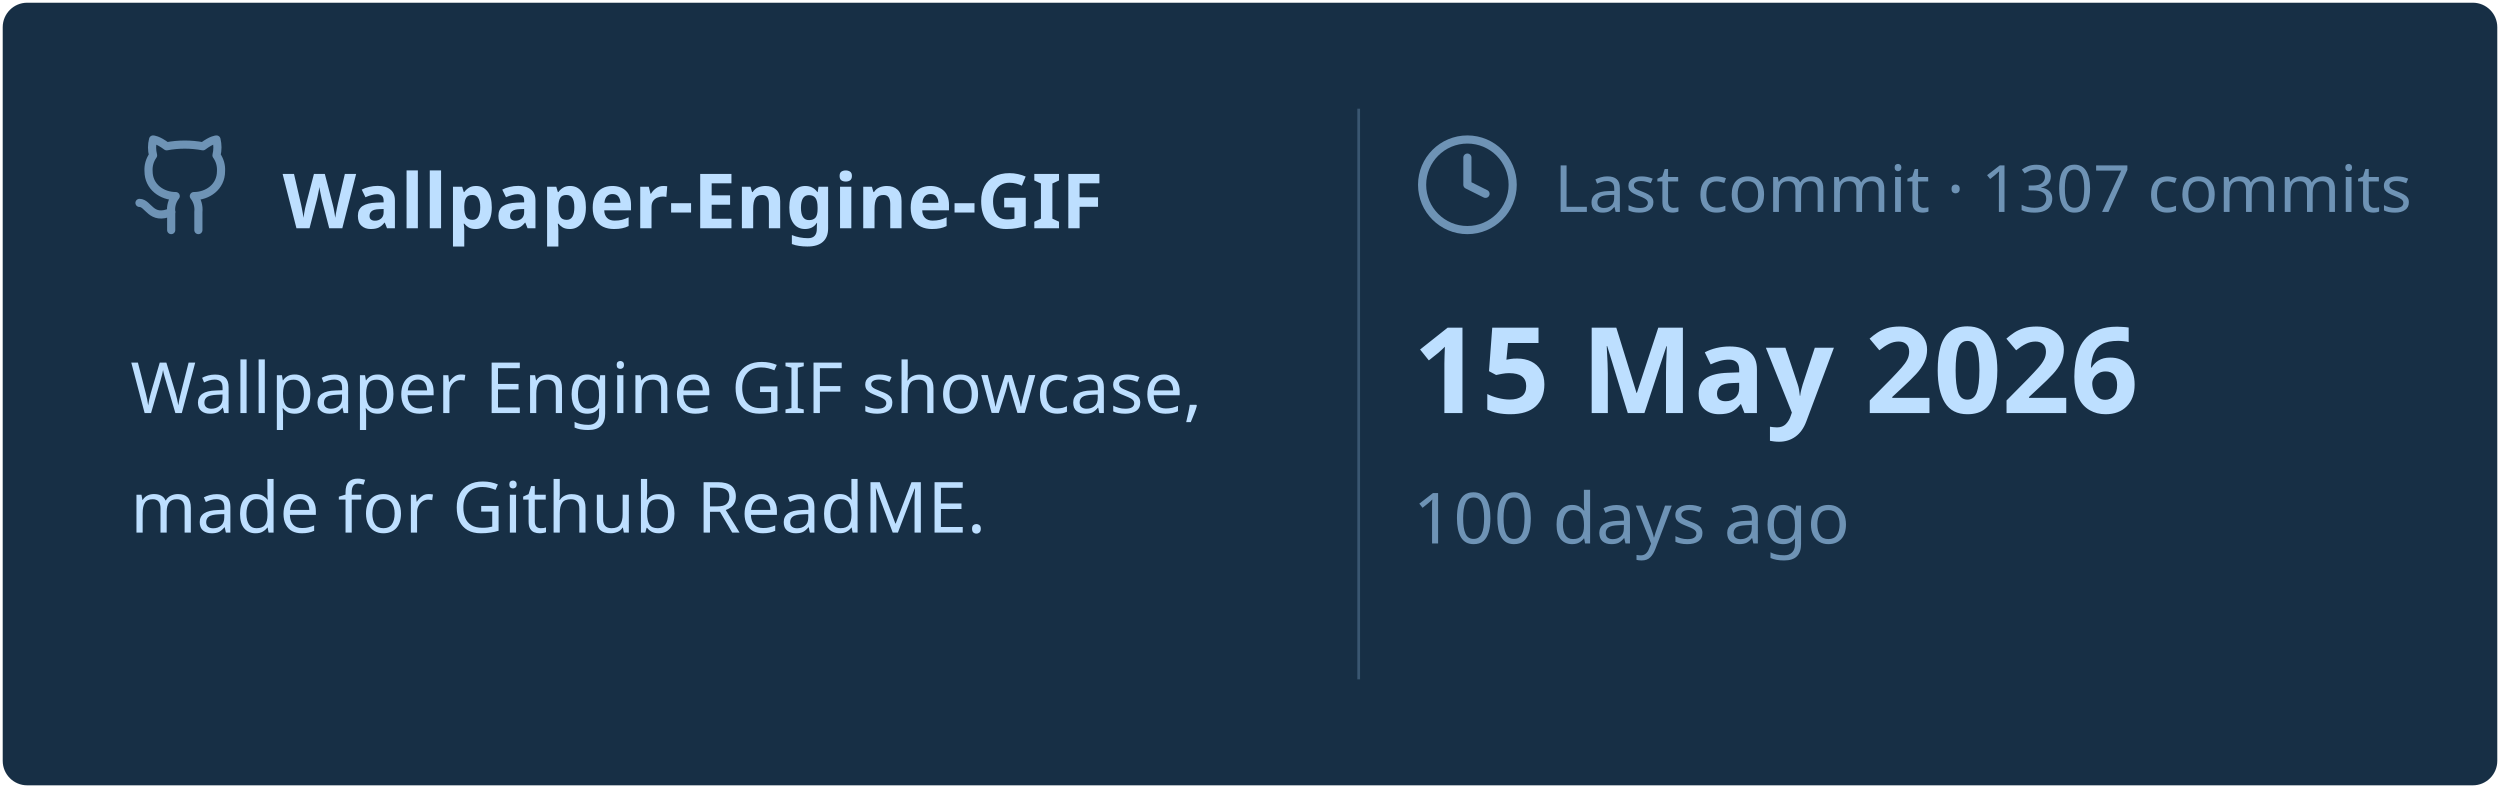
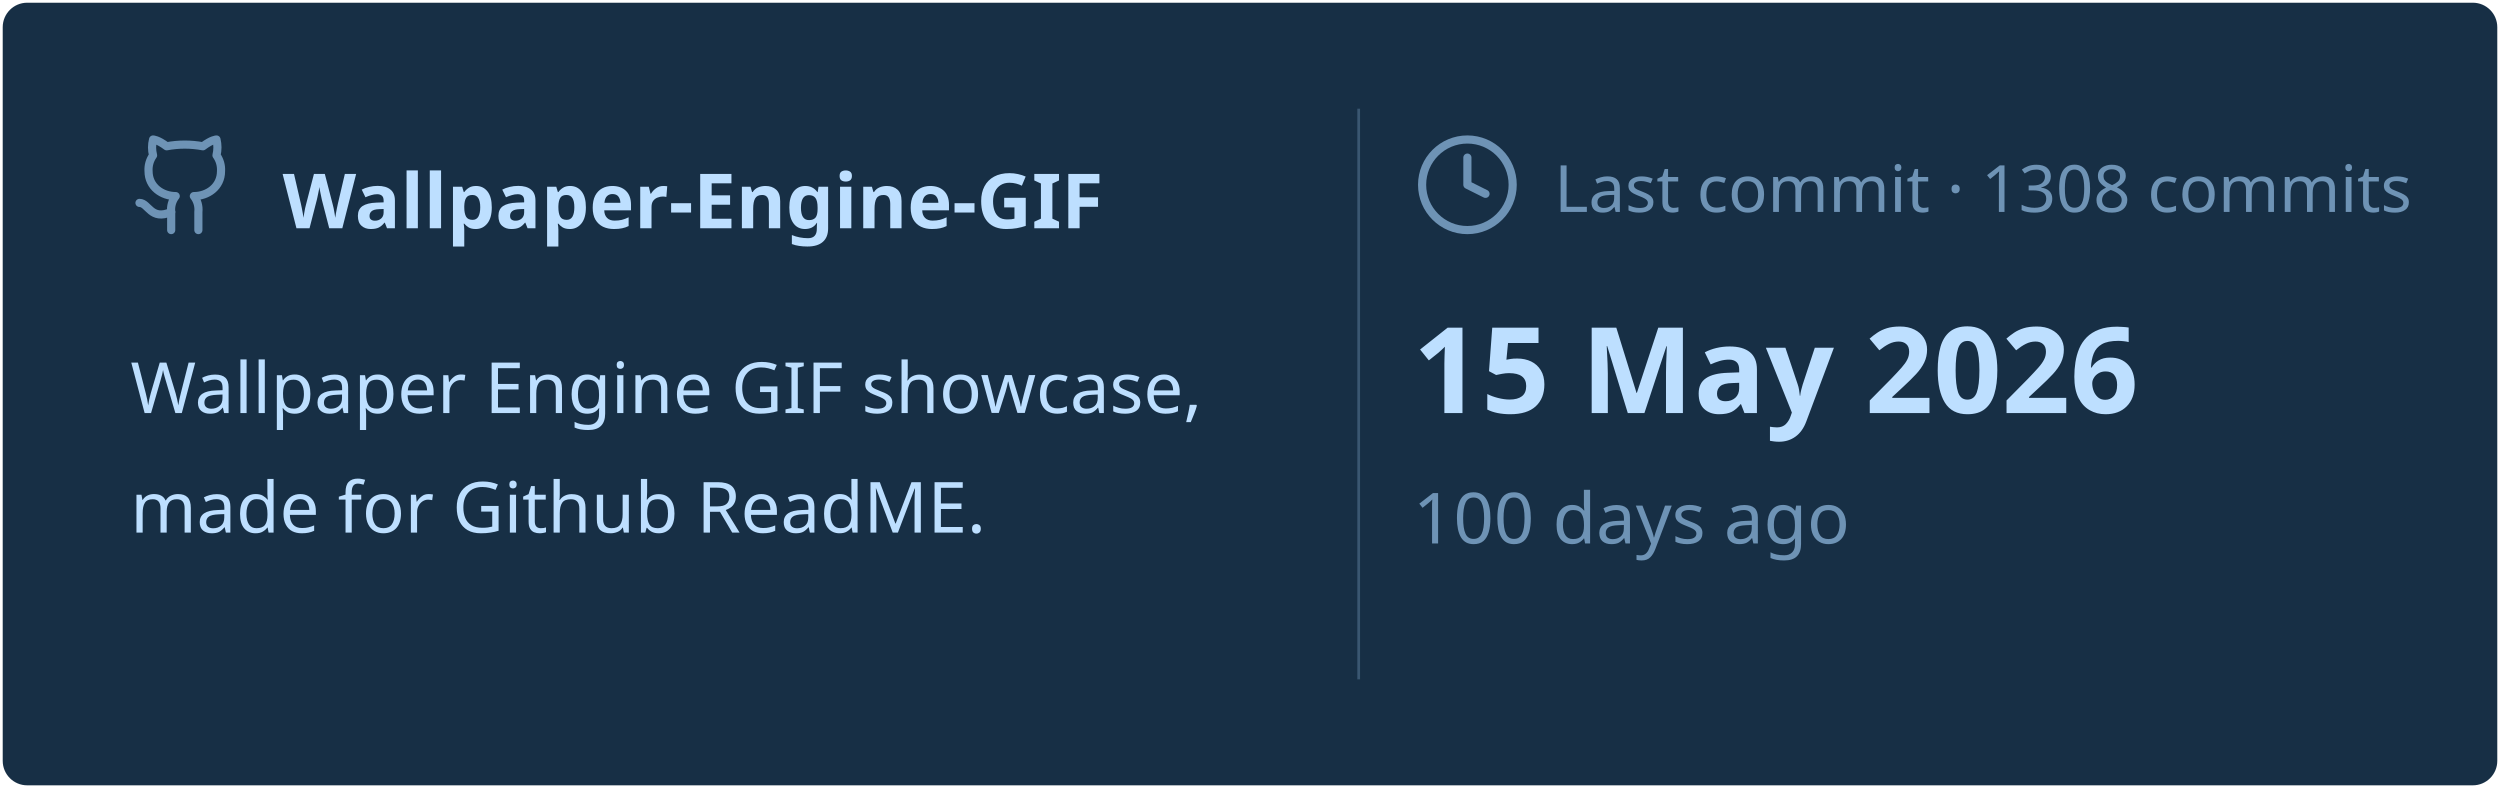
<svg xmlns="http://www.w3.org/2000/svg" viewBox="0 0 460 145" width="460px" height="145px">
  <rect stroke="#000000" stroke-opacity="0" fill="#172F45" rx="4.5" x="0.5" y="0.5" width="459" height="144" />
  <g transform="translate(24, 42)">
    <svg x="0" y="-18" width="20" height="20" viewBox="0 0 24 24" fill="none" stroke="#6E93B5" stroke-width="1.8" stroke-linecap="round" stroke-linejoin="round">
      <path d="M15 22v-4a4.8 4.8 0 0 0-1-3.5c3 0 6-2 6-5.5.08-1.25-.27-2.48-1-3.5.28-1.15.28-2.35 0-3.5 0 0-1 0-3 1.5-2.64-.5-5.36-.5-8 0C6 2 5 2 5 2c-.3 1.15-.3 2.35 0 3.5A5.403 5.403 0 0 0 4 9c0 3.5 3 5.5 6 5.5-.39.49-.68 1.05-.85 1.65-.17.6-.22 1.23-.15 1.85v4" />
      <path d="M9 18c-4.51 2-5-2-7-2" />
    </svg>
    <text x="28" y="0" font-family="&quot;Segoe UI&quot;, Ubuntu, sans-serif" font-size="14" font-weight="700" fill="#BDDFFF">Wallpaper-Engine-GIF</text>
  </g>
  <text x="24" y="76" font-family="&quot;Segoe UI&quot;, Ubuntu, sans-serif" font-size="13" font-weight="400" fill="#BDDFFF">Wallpaper Engine GIF showcase,</text>
  <text x="24" y="98" font-family="&quot;Segoe UI&quot;, Ubuntu, sans-serif" font-size="13" font-weight="400" fill="#BDDFFF">made for Github ReadME.</text>
  <line x1="250" y1="20" x2="250" y2="125" stroke="#6E93B5" stroke-width="0.5" stroke-opacity="0.4" />
  <svg x="260" y="24" width="20" height="20" viewBox="0 0 24 24" fill="none" stroke="#6E93B5" stroke-width="1.8" stroke-linecap="round" stroke-linejoin="round">
    <circle cx="12" cy="12" r="10" />
    <polyline points="12 6 12 12 16 14" />
  </svg>
-   <text x="286" y="39" font-family="&quot;Segoe UI&quot;, Ubuntu, sans-serif" font-size="12" font-weight="400" fill="#6E93B5">Last commit · 1307 commits</text>
+   <text x="286" y="39" font-family="&quot;Segoe UI&quot;, Ubuntu, sans-serif" font-size="12" font-weight="400" fill="#6E93B5">Last commit · 1308 commits</text>
  <text x="260" y="76" font-family="&quot;Segoe UI&quot;, Ubuntu, sans-serif" font-size="22" font-weight="700" fill="#BDDFFF">15 May 2026</text>
  <text x="260" y="100" font-family="&quot;Segoe UI&quot;, Ubuntu, sans-serif" font-size="13" font-weight="400" fill="#6E93B5">100 days ago</text>
</svg>
